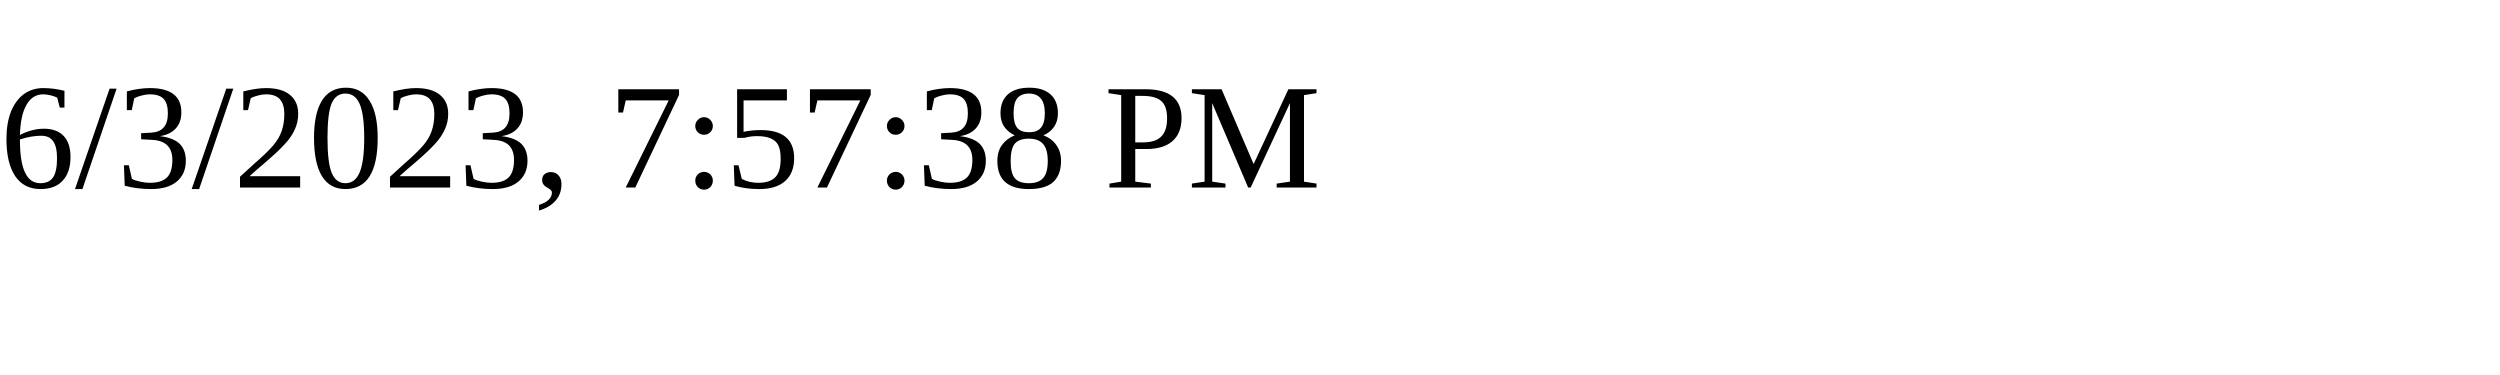
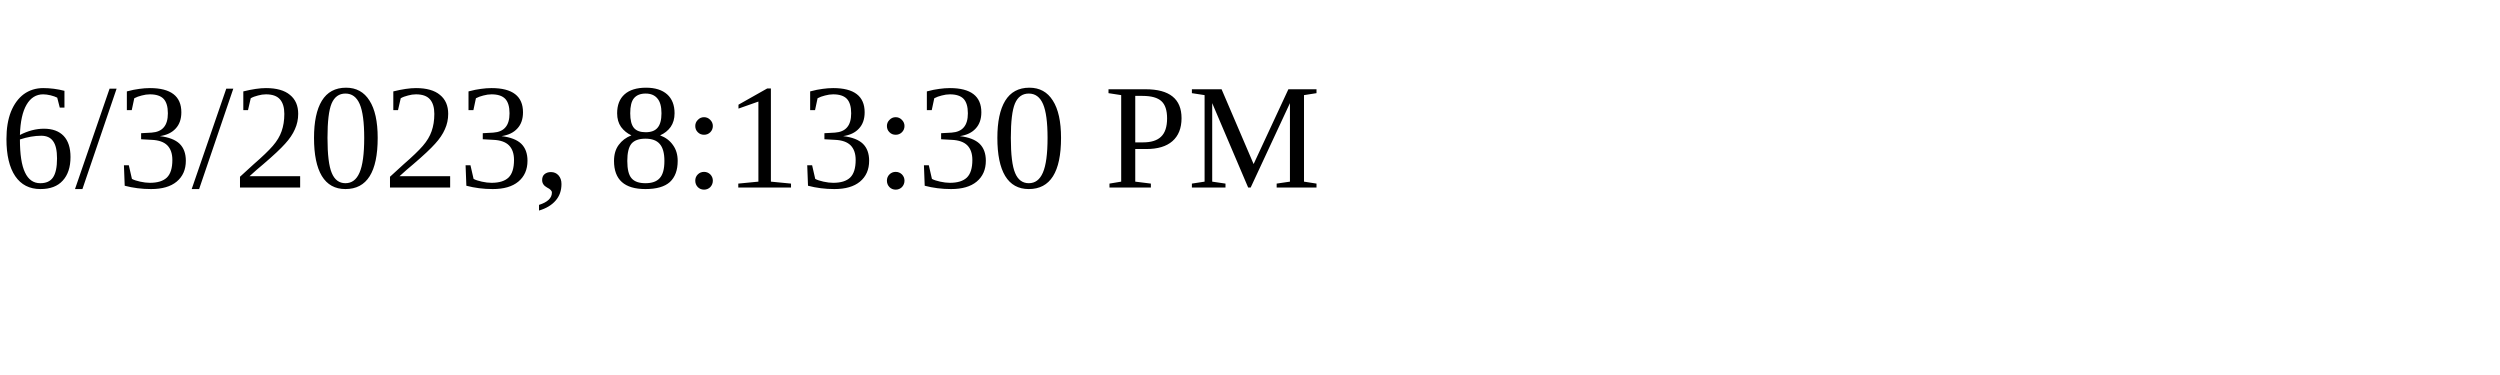
<svg xmlns="http://www.w3.org/2000/svg" height="30" width="200">
-   <text x="0" y="15">6/3/2023, 7:57:38 PM</text>
+   <text x="0" y="15">6/3/2023, 8:13:30 PM</text>
</svg>
